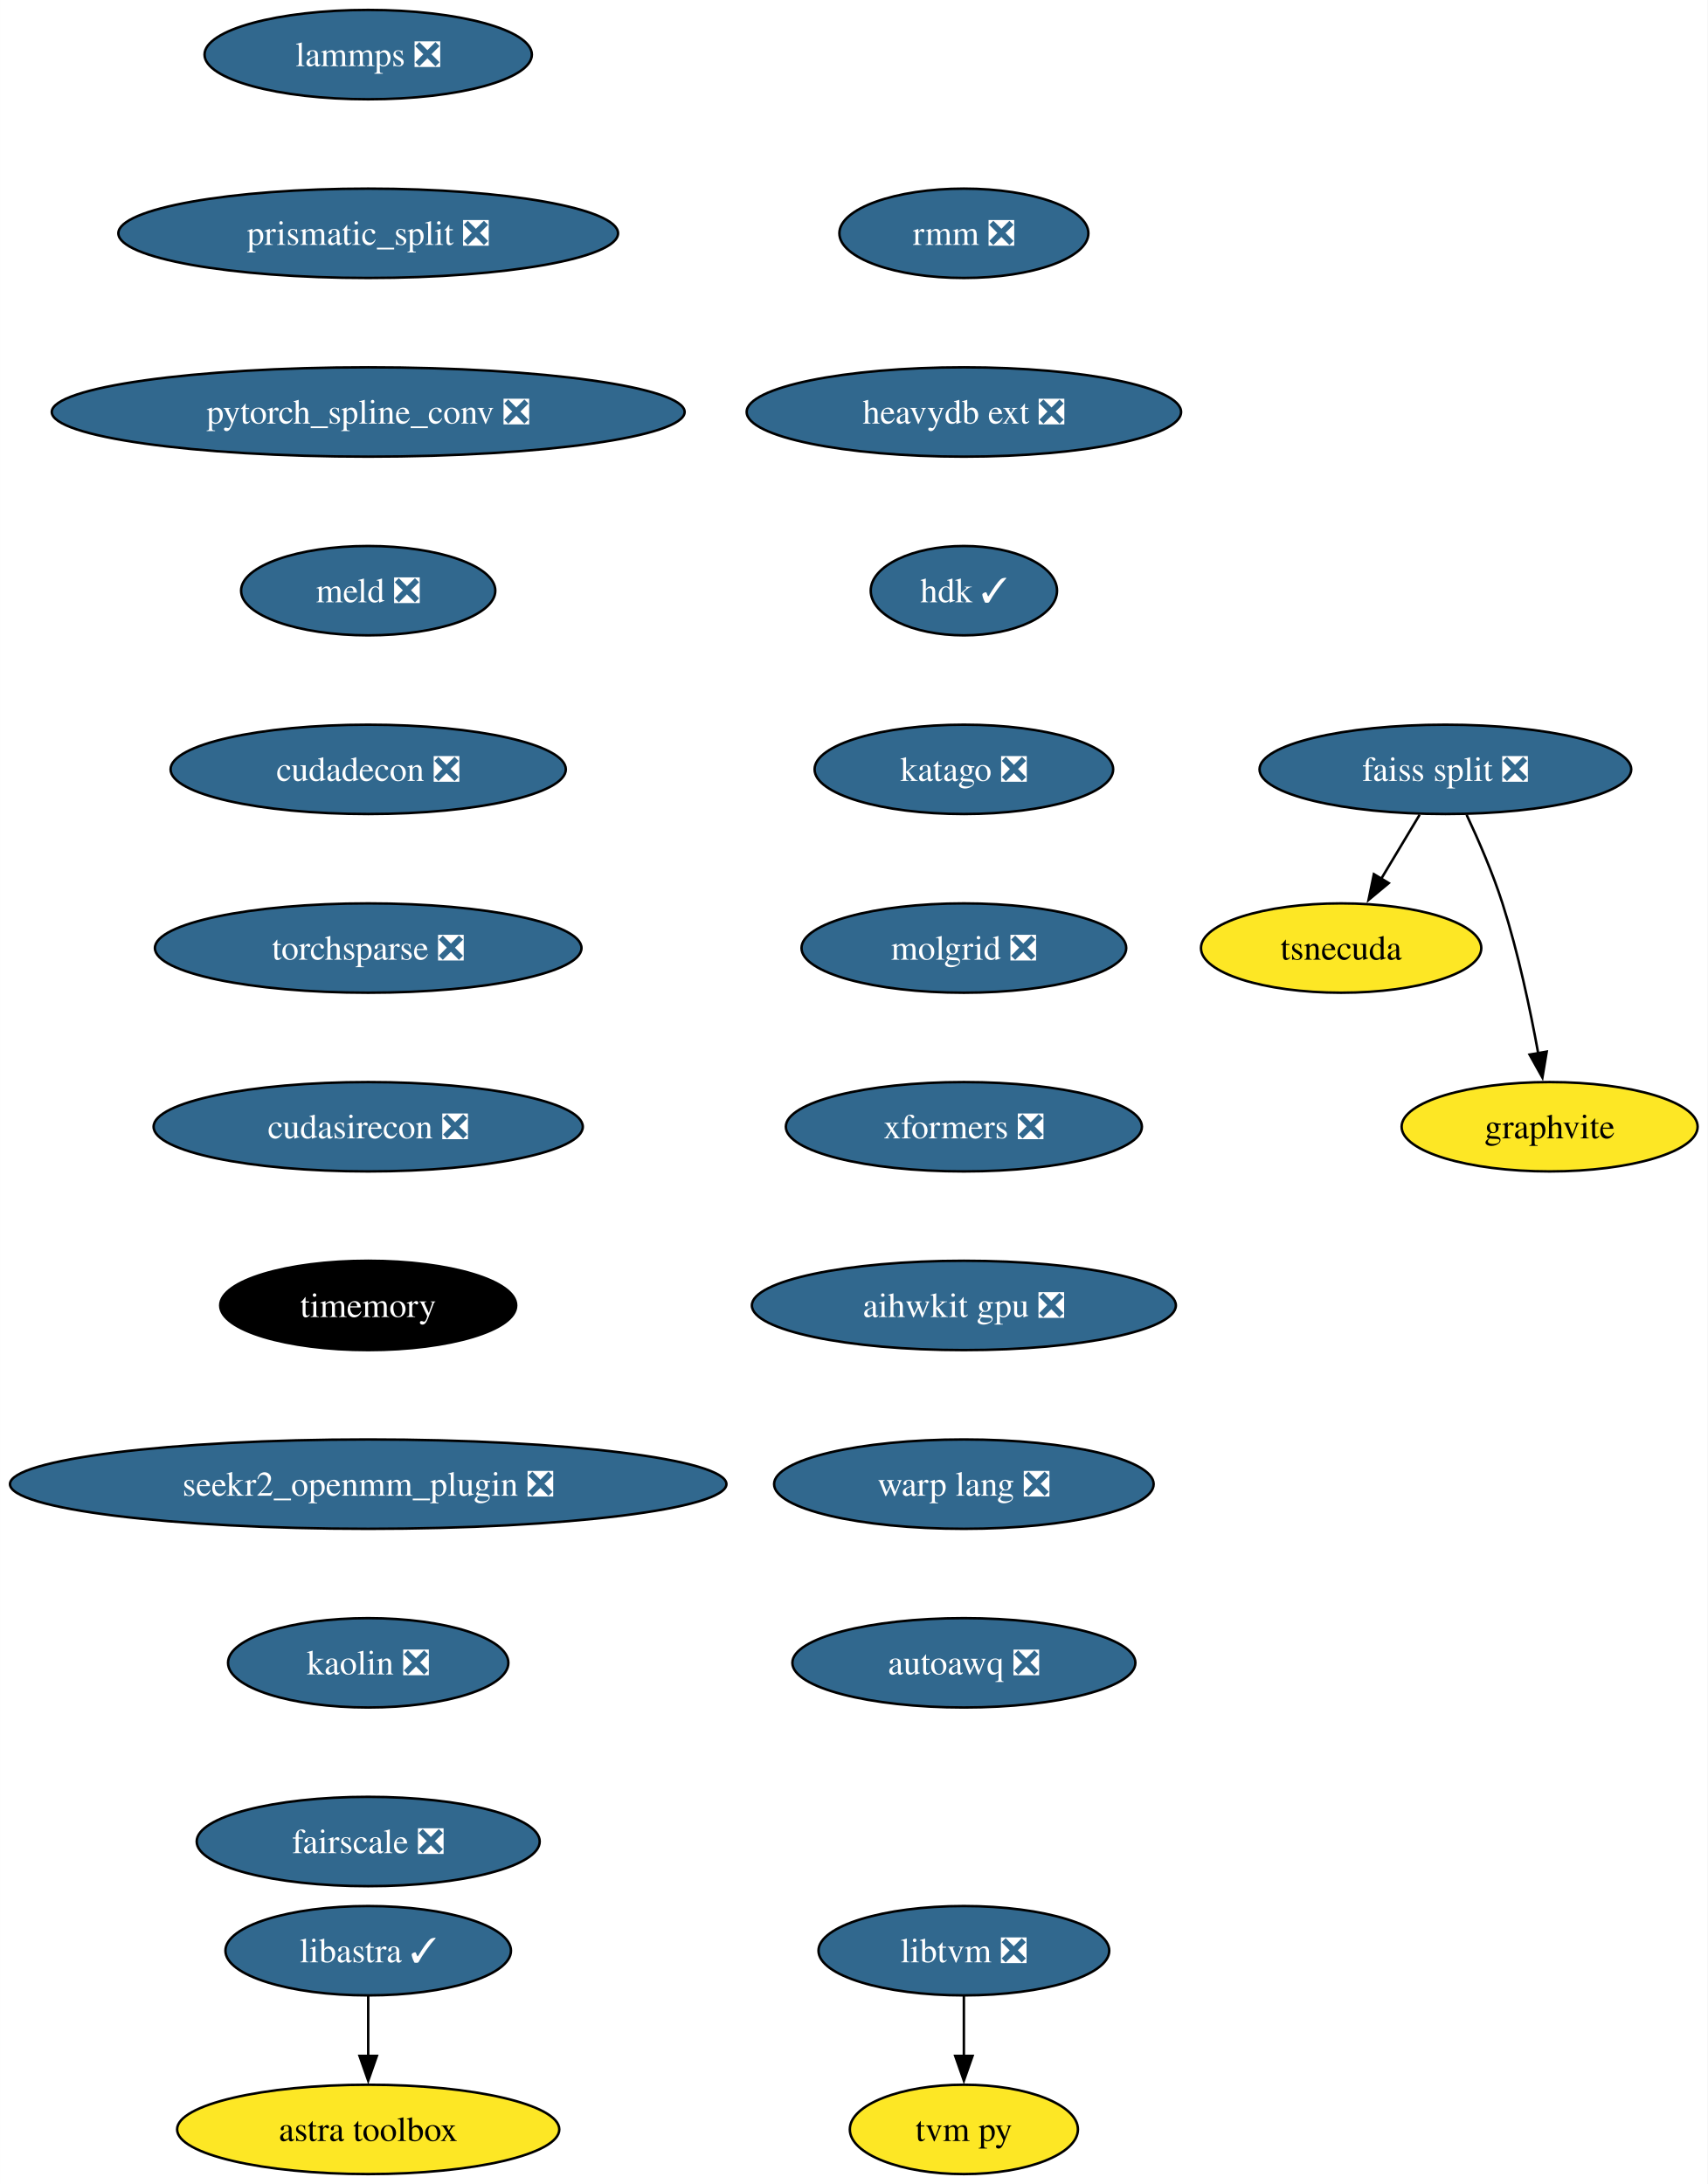
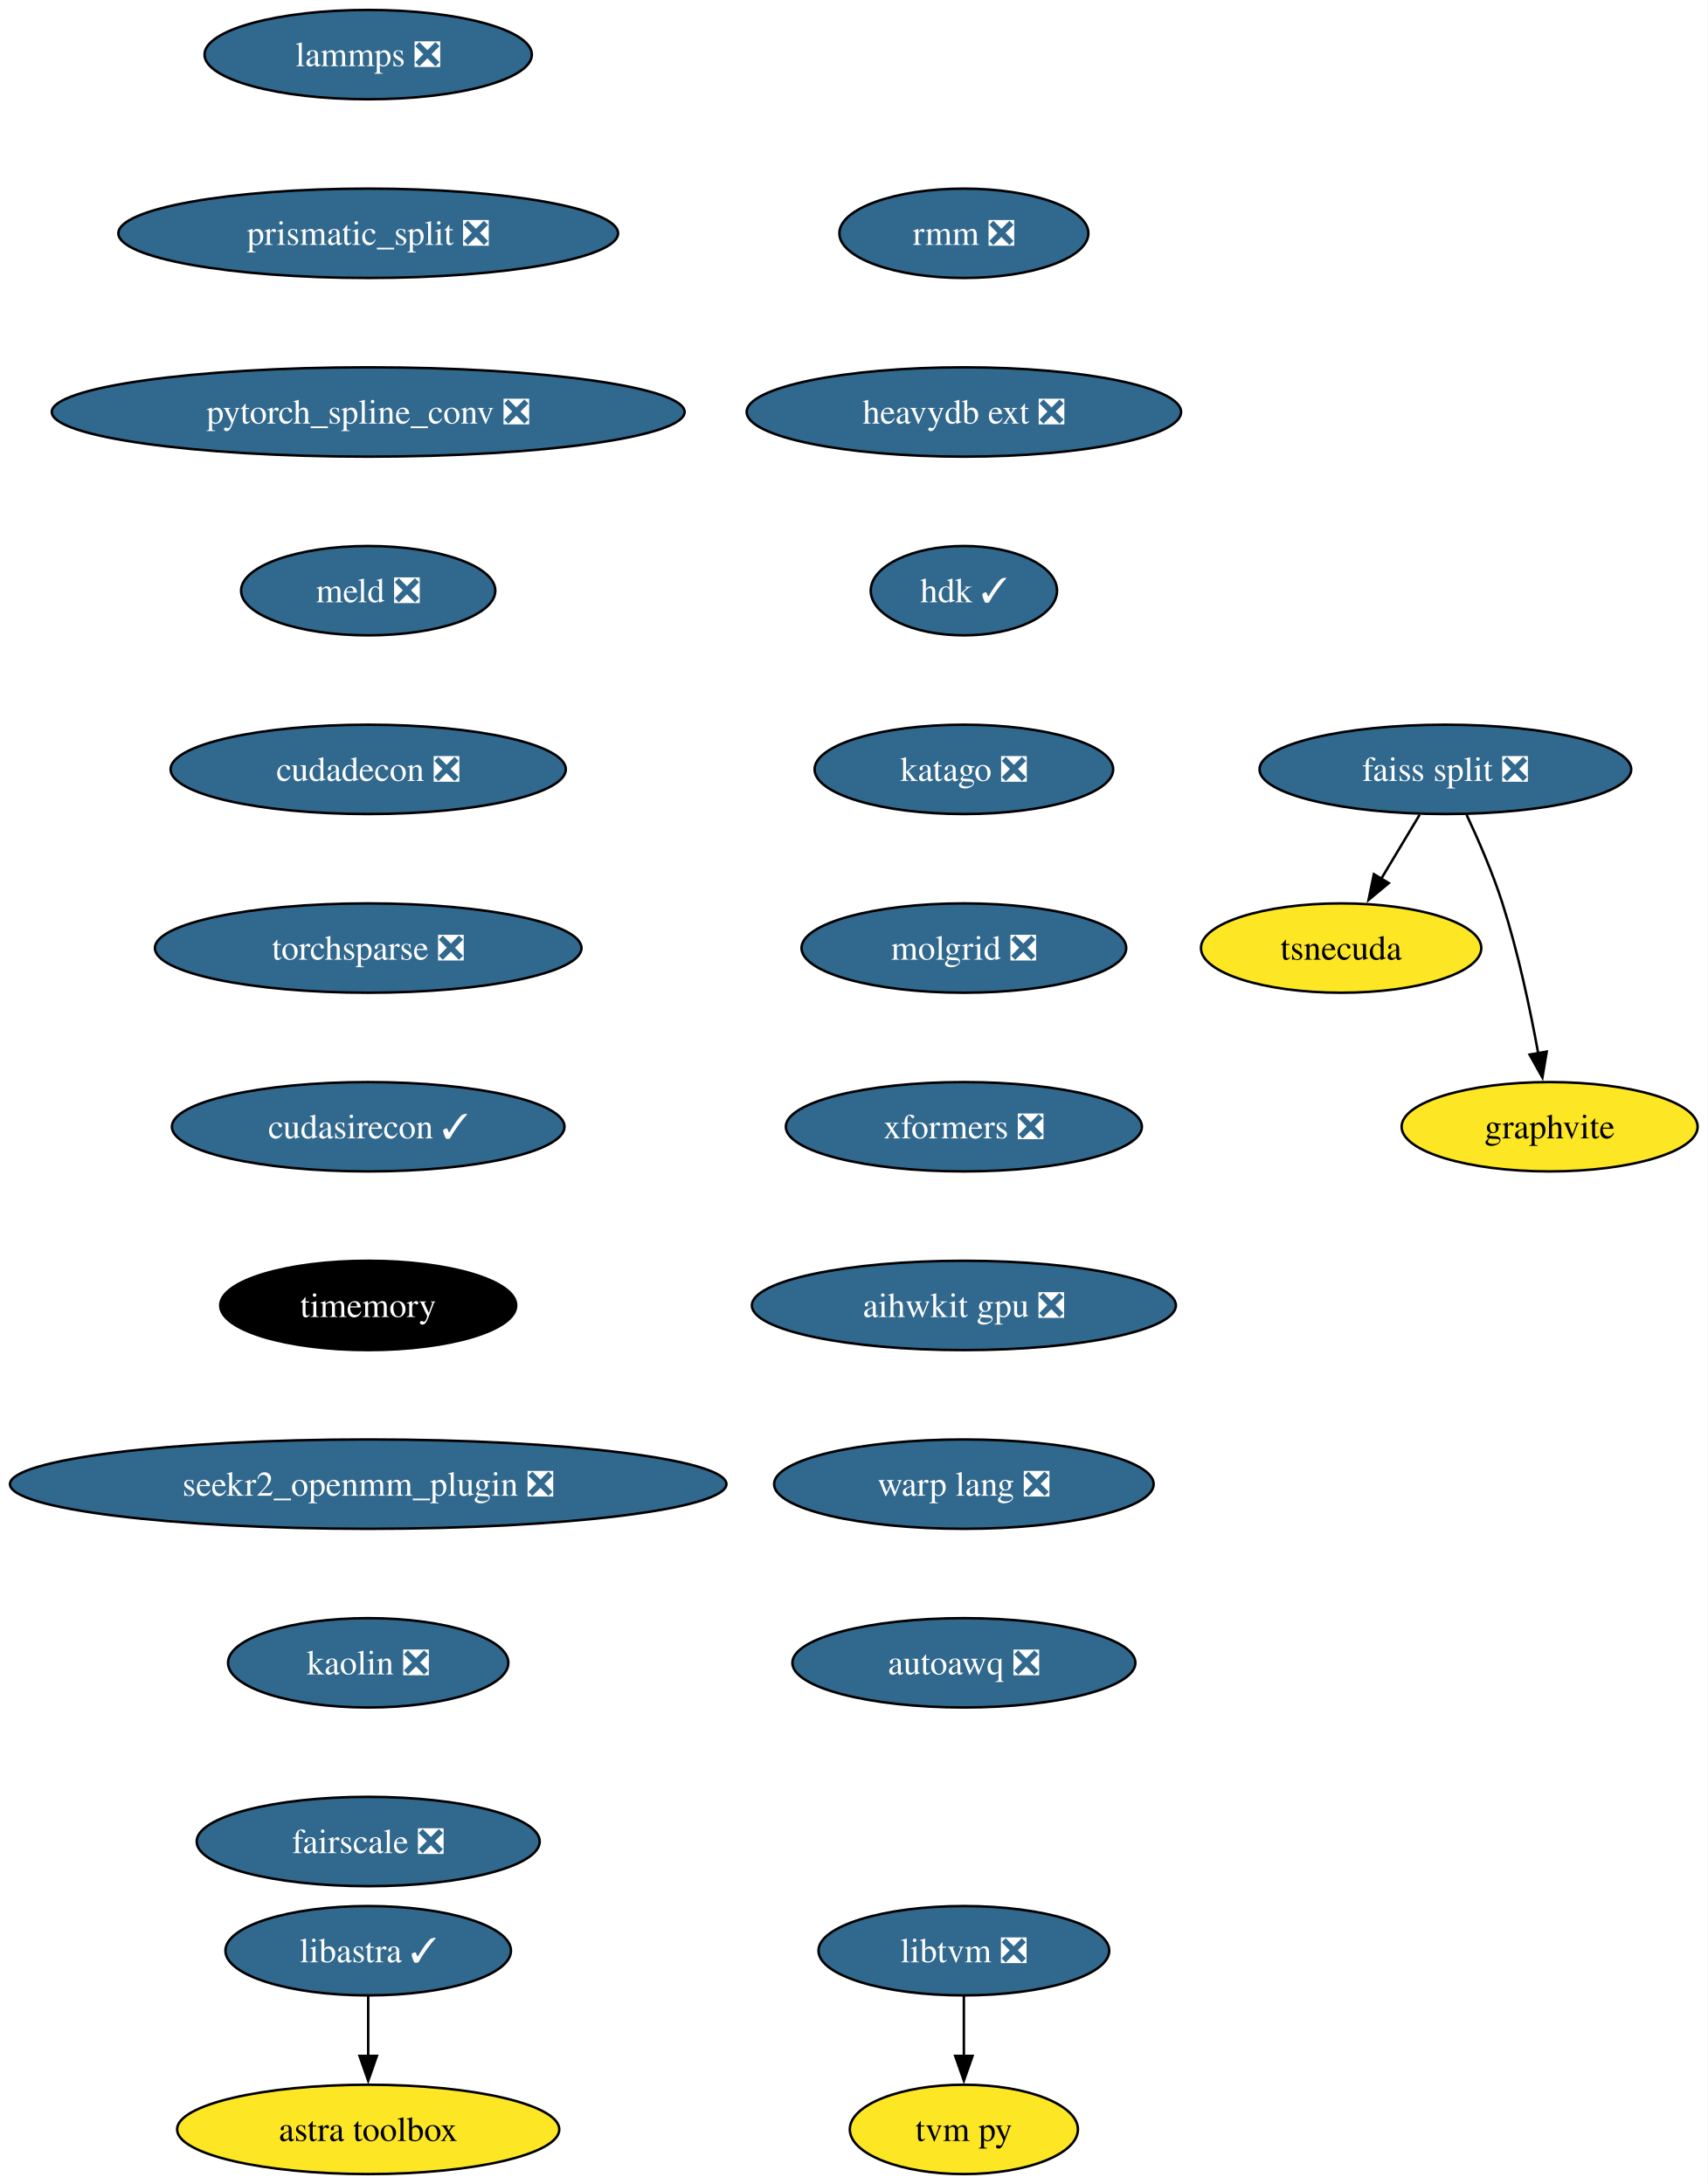
<svg xmlns="http://www.w3.org/2000/svg" xmlns:xlink="http://www.w3.org/1999/xlink" width="688pt" height="880pt" viewBox="0.00 0.00 687.96 880.00">
  <g id="graph0" class="graph" transform="scale(1 1) rotate(0) translate(4 876)">
    <polygon fill="white" stroke="none" points="-4,4 -4,-876 683.96,-876 683.96,4 -4,4" />
    <g id="node1" class="node">
      <g id="a_node1">
        <a xlink:href="https://github.com/conda-forge/lammps-feedstock/pull/188" xlink:title="lammps ❎">
          <ellipse fill="#31688e" stroke="black" cx="144.33" cy="-854" rx="65.94" ry="18" />
          <text text-anchor="middle" x="144.33" y="-849.33" font-family="Times,serif" font-size="14.00" fill="white">lammps ❎</text>
        </a>
      </g>
    </g>
    <g id="node2" class="node">
      <g id="a_node2">
        <a xlink:href="https://github.com/conda-forge/prismatic_split-feedstock/pull/54" xlink:title="prismatic_split ❎">
          <ellipse fill="#31688e" stroke="black" cx="144.33" cy="-782" rx="100.66" ry="18" />
          <text text-anchor="middle" x="144.33" y="-777.33" font-family="Times,serif" font-size="14.00" fill="white">prismatic_split ❎</text>
        </a>
      </g>
    </g>
    <g id="node3" class="node">
      <g id="a_node3">
        <a xlink:href="https://github.com/conda-forge/pytorch_spline_conv-feedstock/pull/36" xlink:title="pytorch_spline_conv ❎">
          <ellipse fill="#31688e" stroke="black" cx="144.33" cy="-710" rx="127.49" ry="18" />
          <text text-anchor="middle" x="144.33" y="-705.33" font-family="Times,serif" font-size="14.00" fill="white">pytorch_spline_conv ❎</text>
        </a>
      </g>
    </g>
    <g id="node7" class="node">
      <g id="a_node7">
        <a xlink:href="https://github.com/conda-forge/meld-feedstock/pull/23" xlink:title="meld ❎">
          <ellipse fill="#31688e" stroke="black" cx="144.33" cy="-638" rx="51.21" ry="18" />
          <text text-anchor="middle" x="144.33" y="-633.33" font-family="Times,serif" font-size="14.00" fill="white">meld ❎</text>
        </a>
      </g>
    </g>
    <g id="node4" class="node">
      <g id="a_node4">
        <a xlink:href="https://github.com/conda-forge/faiss-split-feedstock/pull/72" xlink:title="faiss split ❎">
          <ellipse fill="#31688e" stroke="black" cx="578.33" cy="-566" rx="74.88" ry="18" />
          <text text-anchor="middle" x="578.33" y="-561.33" font-family="Times,serif" font-size="14.00" fill="white">faiss split ❎</text>
        </a>
      </g>
    </g>
    <g id="node5" class="node">
      <g id="a_node5">
        <a xlink:href="https://github.com/conda-forge/tsnecuda-feedstock" xlink:title="tsnecuda">
          <ellipse fill="#fde725" stroke="black" cx="536.33" cy="-494" rx="56.47" ry="18" />
          <text text-anchor="middle" x="536.33" y="-489.32" font-family="Times,serif" font-size="14.00">tsnecuda</text>
        </a>
      </g>
    </g>
    <g id="edge3" class="edge">
      <path fill="none" stroke="black" d="M567.95,-547.7C563.27,-539.9 557.64,-530.51 552.43,-521.83" />
      <polygon fill="black" stroke="black" points="555.52,-520.18 547.37,-513.4 549.52,-523.78 555.52,-520.18" />
    </g>
    <g id="node6" class="node">
      <g id="a_node6">
        <a xlink:href="https://github.com/conda-forge/graphvite-feedstock" xlink:title="graphvite">
          <ellipse fill="#fde725" stroke="black" cx="620.33" cy="-422" rx="59.63" ry="18" />
          <text text-anchor="middle" x="620.33" y="-417.32" font-family="Times,serif" font-size="14.00">graphvite</text>
        </a>
      </g>
    </g>
    <g id="edge4" class="edge">
      <path fill="none" stroke="black" d="M586.89,-547.67C591.67,-537.48 597.42,-524.23 601.33,-512 607.67,-492.19 612.52,-469.23 615.73,-451.59" />
      <polygon fill="black" stroke="black" points="619.16,-452.27 617.42,-441.82 612.26,-451.07 619.16,-452.27" />
    </g>
    <g id="node10" class="node">
      <g id="a_node10">
        <a xlink:href="https://github.com/conda-forge/cudadecon-feedstock/pull/27" xlink:title="cudadecon ❎">
          <ellipse fill="#31688e" stroke="black" cx="144.33" cy="-566" rx="79.62" ry="18" />
          <text text-anchor="middle" x="144.33" y="-561.33" font-family="Times,serif" font-size="14.00" fill="white">cudadecon ❎</text>
        </a>
      </g>
    </g>
    <g id="node8" class="node">
      <g id="a_node8">
        <a xlink:href="https://github.com/conda-forge/libtvm-feedstock/pull/40" xlink:title="libtvm ❎">
          <ellipse fill="#31688e" stroke="black" cx="384.33" cy="-90" rx="58.57" ry="18" />
          <text text-anchor="middle" x="384.33" y="-85.33" font-family="Times,serif" font-size="14.00" fill="white">libtvm ❎</text>
        </a>
      </g>
    </g>
    <g id="node9" class="node">
      <g id="a_node9">
        <a xlink:href="https://github.com/conda-forge/tvm-py-feedstock" xlink:title="tvm py">
          <ellipse fill="#fde725" stroke="black" cx="384.33" cy="-18" rx="45.95" ry="18" />
          <text text-anchor="middle" x="384.33" y="-13.32" font-family="Times,serif" font-size="14.00">tvm py</text>
        </a>
      </g>
    </g>
    <g id="edge6" class="edge">
      <path fill="none" stroke="black" d="M384.33,-71.7C384.33,-64.41 384.33,-55.73 384.33,-47.54" />
      <polygon fill="black" stroke="black" points="387.83,-47.62 384.33,-37.62 380.83,-47.62 387.83,-47.62" />
    </g>
    <g id="node11" class="node">
      <g id="a_node11">
        <a xlink:href="https://github.com/conda-forge/torchsparse-feedstock/pull/30" xlink:title="torchsparse ❎">
          <ellipse fill="#31688e" stroke="black" cx="144.33" cy="-494" rx="85.93" ry="18" />
          <text text-anchor="middle" x="144.33" y="-489.32" font-family="Times,serif" font-size="14.00" fill="white">torchsparse ❎</text>
        </a>
      </g>
    </g>
    <g id="node12" class="node">
      <g id="a_node12">
-         <a xlink:href="https://github.com/conda-forge/cudasirecon-feedstock/pull/27" xlink:title="cudasirecon ❎">
-           <ellipse fill="#31688e" stroke="black" cx="144.33" cy="-422" rx="86.46" ry="18" />
-           <text text-anchor="middle" x="144.33" y="-417.32" font-family="Times,serif" font-size="14.00" fill="white">cudasirecon ❎</text>
+         <a xlink:href="https://github.com/conda-forge/cudasirecon-feedstock/pull/27" xlink:title="cudasirecon ✓">
+           <ellipse fill="#31688e" stroke="black" cx="144.33" cy="-422" rx="79.09" ry="18" />
+           <text text-anchor="middle" x="144.33" y="-417.32" font-family="Times,serif" font-size="14.00" fill="white">cudasirecon ✓</text>
        </a>
      </g>
    </g>
    <g id="node13" class="node">
      <g id="a_node13">
        <a xlink:href="https://github.com/conda-forge/timemory-feedstock" xlink:title="timemory">
          <ellipse fill="#000000" stroke="black" cx="144.33" cy="-350" rx="59.63" ry="18" />
          <text text-anchor="middle" x="144.33" y="-345.32" font-family="Times,serif" font-size="14.00" fill="white">timemory</text>
        </a>
      </g>
    </g>
    <g id="node16" class="node">
      <g id="a_node16">
        <a xlink:href="https://github.com/conda-forge/seekr2_openmm_plugin-feedstock/pull/17" xlink:title="seekr2_openmm_plugin ❎">
          <ellipse fill="#31688e" stroke="black" cx="144.33" cy="-278" rx="144.33" ry="18" />
          <text text-anchor="middle" x="144.33" y="-273.32" font-family="Times,serif" font-size="14.00" fill="white">seekr2_openmm_plugin ❎</text>
        </a>
      </g>
    </g>
    <g id="node14" class="node">
      <g id="a_node14">
        <a xlink:href="https://github.com/conda-forge/libastra-feedstock/pull/24" xlink:title="libastra ✓">
          <ellipse fill="#31688e" stroke="black" cx="144.33" cy="-90" rx="57.52" ry="18" />
          <text text-anchor="middle" x="144.33" y="-85.33" font-family="Times,serif" font-size="14.00" fill="white">libastra ✓</text>
        </a>
      </g>
    </g>
    <g id="node15" class="node">
      <g id="a_node15">
        <a xlink:href="https://github.com/conda-forge/astra-toolbox-feedstock" xlink:title="astra toolbox">
          <ellipse fill="#fde725" stroke="black" cx="144.33" cy="-18" rx="76.99" ry="18" />
          <text text-anchor="middle" x="144.33" y="-13.32" font-family="Times,serif" font-size="14.00">astra toolbox</text>
        </a>
      </g>
    </g>
    <g id="edge11" class="edge">
      <path fill="none" stroke="black" d="M144.33,-71.7C144.33,-64.41 144.33,-55.73 144.33,-47.54" />
      <polygon fill="black" stroke="black" points="147.83,-47.62 144.33,-37.62 140.83,-47.62 147.83,-47.62" />
    </g>
    <g id="node17" class="node">
      <g id="a_node17">
        <a xlink:href="https://github.com/conda-forge/kaolin-feedstock/pull/21" xlink:title="kaolin ❎">
          <ellipse fill="#31688e" stroke="black" cx="144.33" cy="-206" rx="56.47" ry="18" />
          <text text-anchor="middle" x="144.33" y="-201.33" font-family="Times,serif" font-size="14.00" fill="white">kaolin ❎</text>
        </a>
      </g>
    </g>
    <g id="node18" class="node">
      <g id="a_node18">
        <a xlink:href="https://github.com/conda-forge/fairscale-feedstock/pull/32" xlink:title="fairscale ❎">
          <ellipse fill="#31688e" stroke="black" cx="144.33" cy="-134" rx="69.1" ry="18" />
          <text text-anchor="middle" x="144.33" y="-129.32" font-family="Times,serif" font-size="14.00" fill="white">fairscale ❎</text>
        </a>
      </g>
    </g>
    <g id="node19" class="node">
      <g id="a_node19">
        <a xlink:href="https://github.com/conda-forge/rmm-feedstock/pull/29" xlink:title="rmm ❎">
          <ellipse fill="#31688e" stroke="black" cx="384.33" cy="-782" rx="50.16" ry="18" />
          <text text-anchor="middle" x="384.33" y="-777.33" font-family="Times,serif" font-size="14.00" fill="white">rmm ❎</text>
        </a>
      </g>
    </g>
    <g id="node20" class="node">
      <g id="a_node20">
        <a xlink:href="https://github.com/conda-forge/heavydb-ext-feedstock/pull/65" xlink:title="heavydb ext ❎">
          <ellipse fill="#31688e" stroke="black" cx="384.33" cy="-710" rx="87.51" ry="18" />
          <text text-anchor="middle" x="384.33" y="-705.33" font-family="Times,serif" font-size="14.00" fill="white">heavydb ext ❎</text>
        </a>
      </g>
    </g>
    <g id="node21" class="node">
      <g id="a_node21">
        <a xlink:href="https://github.com/conda-forge/hdk-feedstock/pull/56" xlink:title="hdk ✓">
          <ellipse fill="#31688e" stroke="black" cx="384.33" cy="-638" rx="37.53" ry="18" />
          <text text-anchor="middle" x="384.33" y="-633.33" font-family="Times,serif" font-size="14.00" fill="white">hdk ✓</text>
        </a>
      </g>
    </g>
    <g id="node22" class="node">
      <g id="a_node22">
        <a xlink:href="https://github.com/conda-forge/katago-feedstock/pull/9" xlink:title="katago ❎">
          <ellipse fill="#31688e" stroke="black" cx="384.33" cy="-566" rx="60.15" ry="18" />
          <text text-anchor="middle" x="384.33" y="-561.33" font-family="Times,serif" font-size="14.00" fill="white">katago ❎</text>
        </a>
      </g>
    </g>
    <g id="node23" class="node">
      <g id="a_node23">
        <a xlink:href="https://github.com/conda-forge/molgrid-feedstock/pull/9" xlink:title="molgrid ❎">
          <ellipse fill="#31688e" stroke="black" cx="384.33" cy="-494" rx="65.41" ry="18" />
          <text text-anchor="middle" x="384.33" y="-489.32" font-family="Times,serif" font-size="14.00" fill="white">molgrid ❎</text>
        </a>
      </g>
    </g>
    <g id="node24" class="node">
      <g id="a_node24">
        <a xlink:href="https://github.com/conda-forge/xformers-feedstock/pull/21" xlink:title="xformers ❎">
          <ellipse fill="#31688e" stroke="black" cx="384.33" cy="-422" rx="71.73" ry="18" />
          <text text-anchor="middle" x="384.33" y="-417.32" font-family="Times,serif" font-size="14.00" fill="white">xformers ❎</text>
        </a>
      </g>
    </g>
    <g id="node25" class="node">
      <g id="a_node25">
        <a xlink:href="https://github.com/conda-forge/aihwkit-gpu-feedstock/pull/9" xlink:title="aihwkit gpu ❎">
          <ellipse fill="#31688e" stroke="black" cx="384.33" cy="-350" rx="85.41" ry="18" />
          <text text-anchor="middle" x="384.33" y="-345.32" font-family="Times,serif" font-size="14.00" fill="white">aihwkit gpu ❎</text>
        </a>
      </g>
    </g>
    <g id="node26" class="node">
      <g id="a_node26">
        <a xlink:href="https://github.com/conda-forge/warp-lang-feedstock/pull/13" xlink:title="warp lang ❎">
          <ellipse fill="#31688e" stroke="black" cx="384.33" cy="-278" rx="76.46" ry="18" />
          <text text-anchor="middle" x="384.33" y="-273.32" font-family="Times,serif" font-size="14.00" fill="white">warp lang ❎</text>
        </a>
      </g>
    </g>
    <g id="node27" class="node">
      <g id="a_node27">
        <a xlink:href="https://github.com/conda-forge/autoawq-feedstock/pull/2" xlink:title="autoawq ❎">
          <ellipse fill="#31688e" stroke="black" cx="384.33" cy="-206" rx="69.1" ry="18" />
          <text text-anchor="middle" x="384.33" y="-201.32" font-family="Times,serif" font-size="14.00" fill="white">autoawq ❎</text>
        </a>
      </g>
    </g>
  </g>
</svg>
